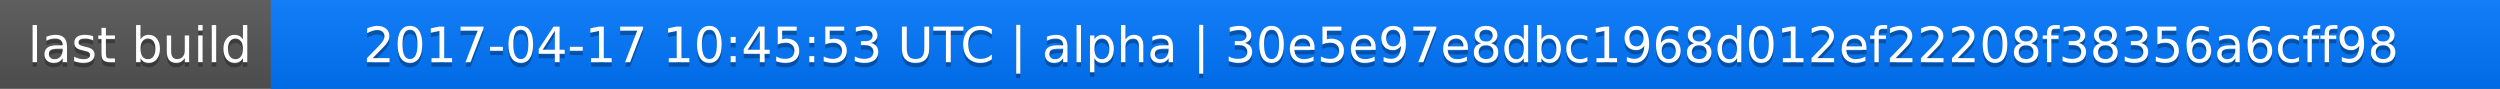
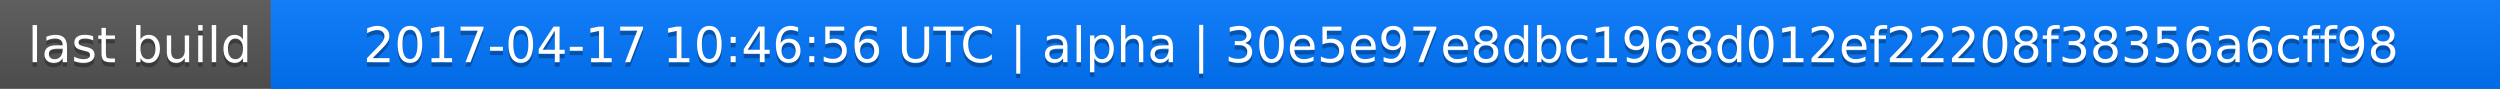
<svg xmlns="http://www.w3.org/2000/svg" width="563" height="20">
  <linearGradient id="a" x2="0" y2="100%">
    <stop offset="0" stop-color="#bbb" stop-opacity=".1" />
    <stop offset="1" stop-opacity=".1" />
  </linearGradient>
  <rect rx="0" width="563" height="20" fill="#555" />
  <rect rx="0" x="61" width="502" height="20" fill="#07f" />
  <path fill="#07f" d="M61 0h4v20h-4z" />
  <rect rx="0" width="563" height="20" fill="url(#a)" />
  <g fill="#fff" text-anchor="middle" font-family="DejaVu Sans,Verdana,Geneva,sans-serif" font-size="11">
    <text x="31.5" y="15" fill="#010101" fill-opacity=".3">last build</text>
    <text x="31.5" y="14">last build</text>
-     <text x="311" y="15" fill="#010101" fill-opacity=".3">2017-04-17 10:45:53 UTC | alpha | 30e5e97e8dbc1968d012ef22208f38356a6cff98</text>
-     <text x="311" y="14">2017-04-17 10:45:53 UTC | alpha | 30e5e97e8dbc1968d012ef22208f38356a6cff98</text>
+     <text x="311" y="15" fill="#010101" fill-opacity=".3">2017-04-17 10:46:56 UTC | alpha | 30e5e97e8dbc1968d012ef22208f38356a6cff98</text>
+     <text x="311" y="14">2017-04-17 10:46:56 UTC | alpha | 30e5e97e8dbc1968d012ef22208f38356a6cff98</text>
  </g>
</svg>
